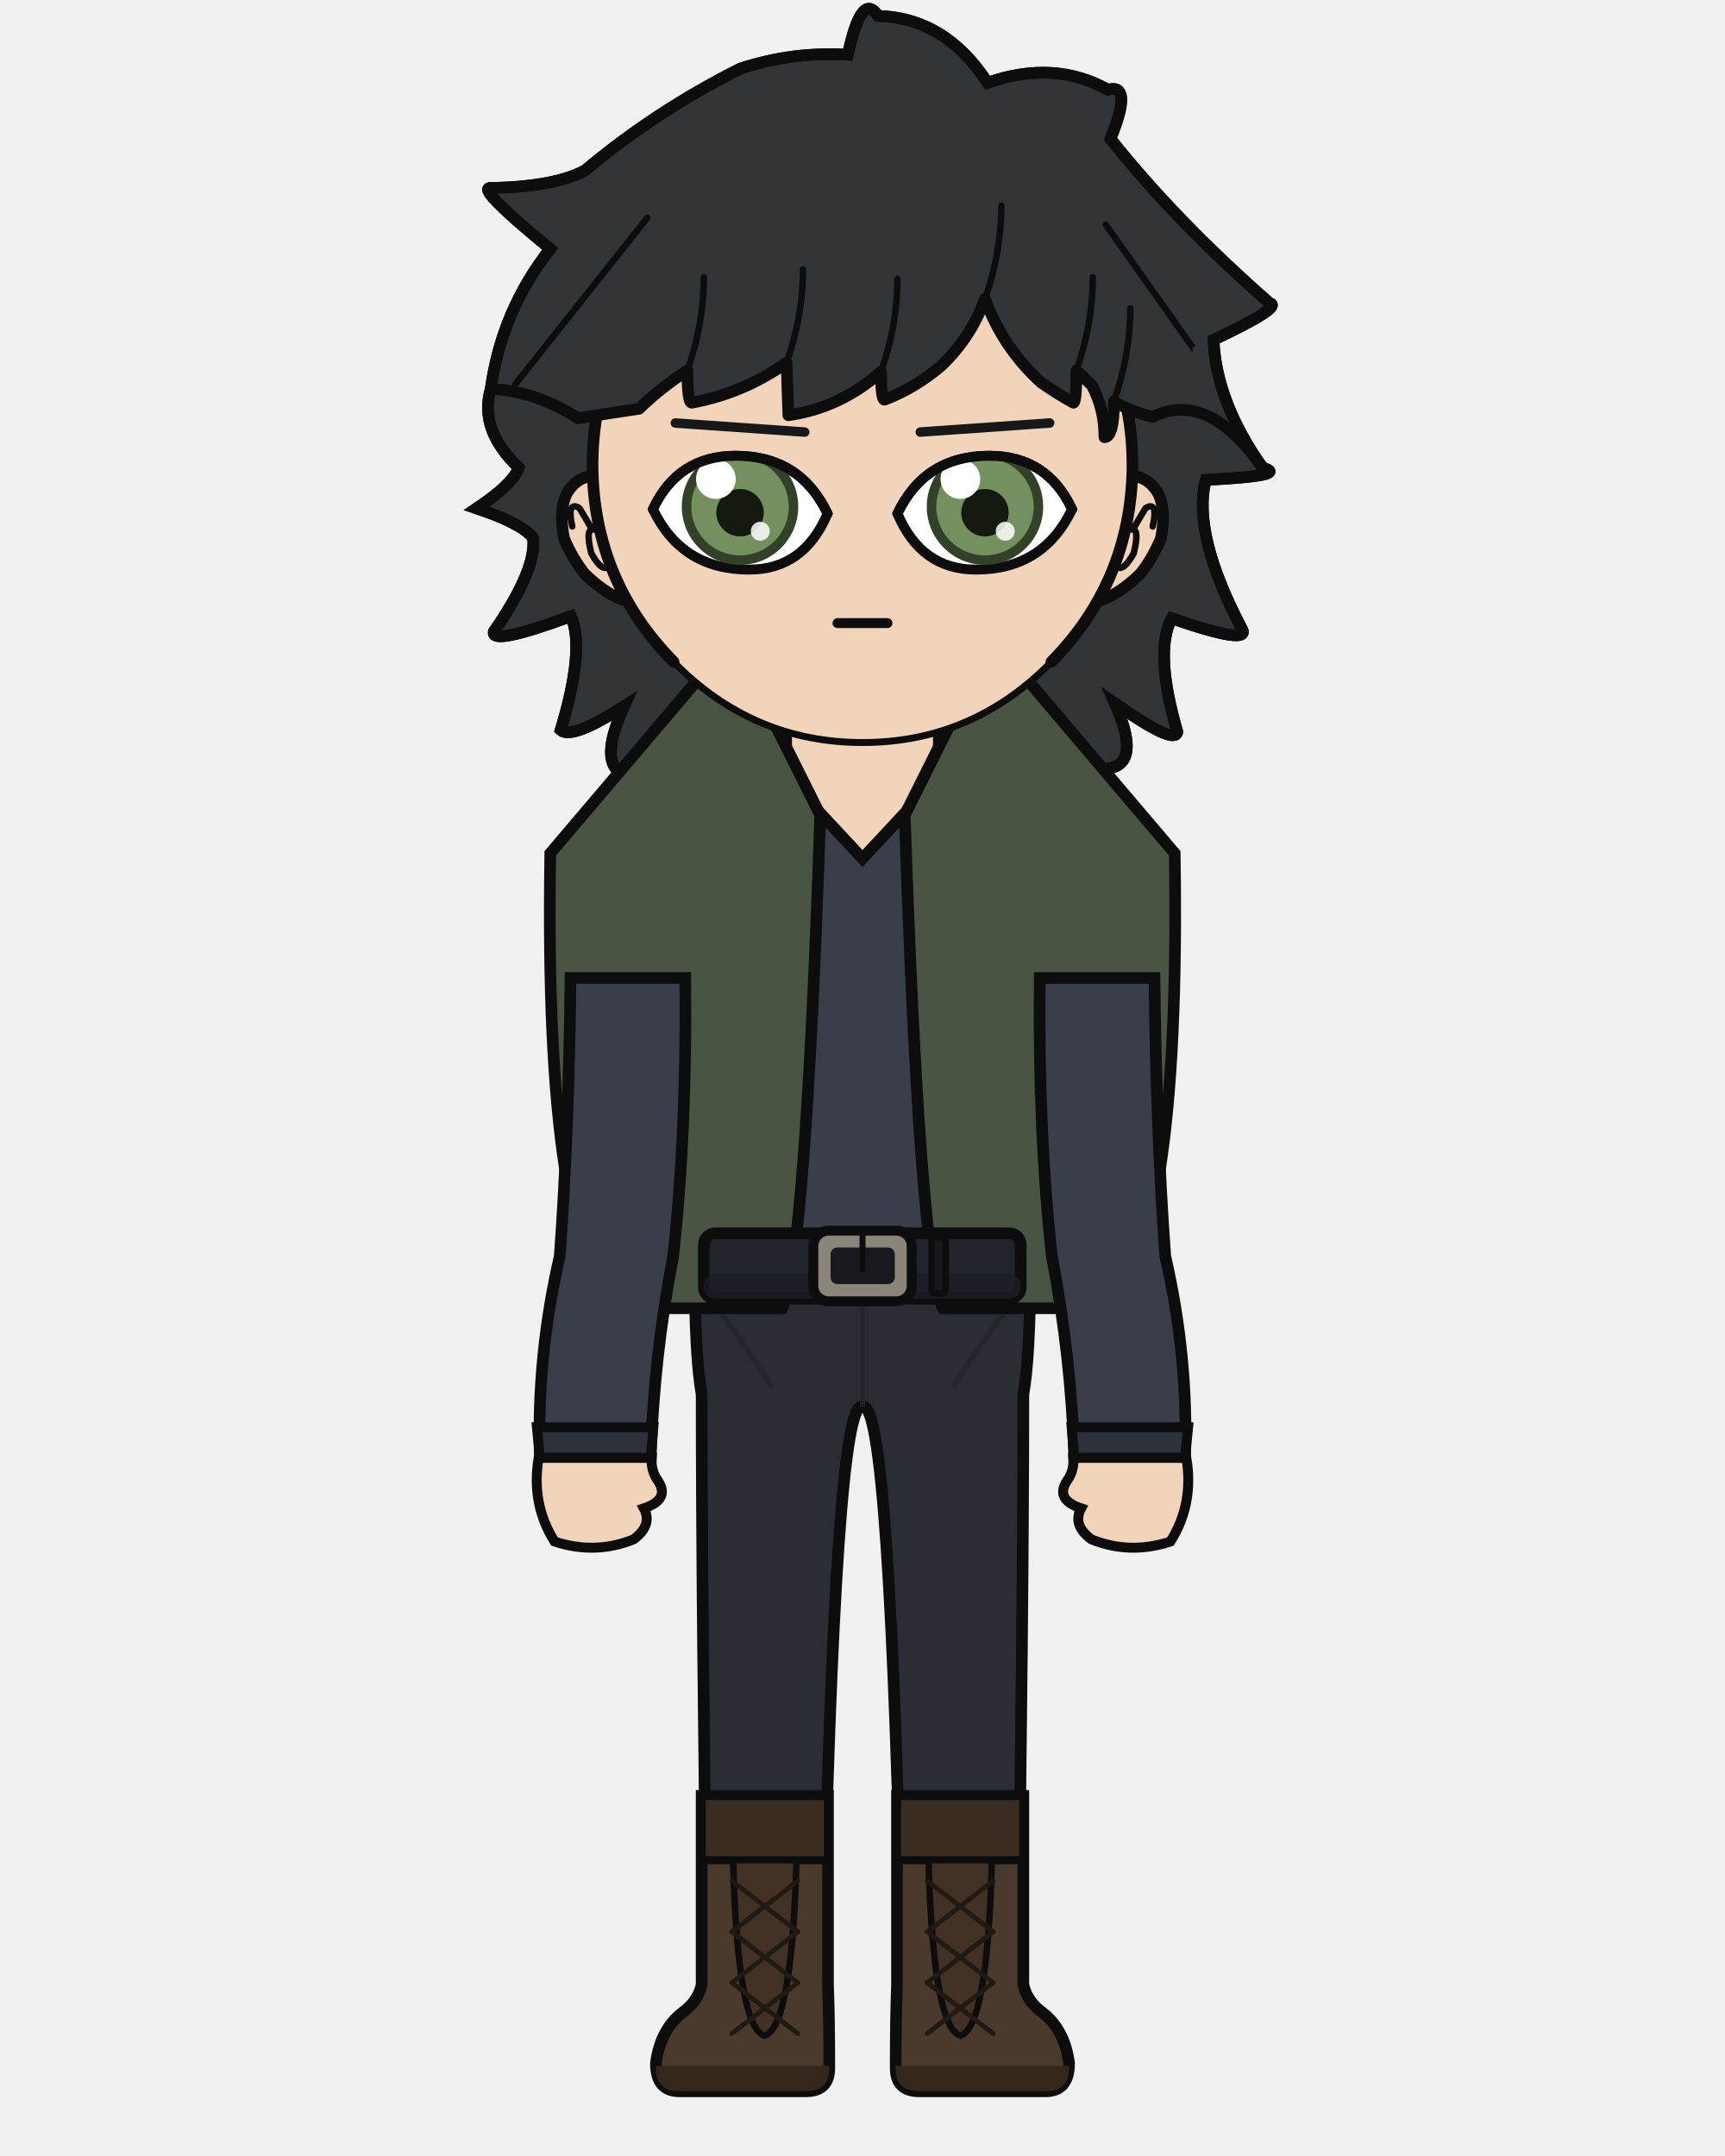
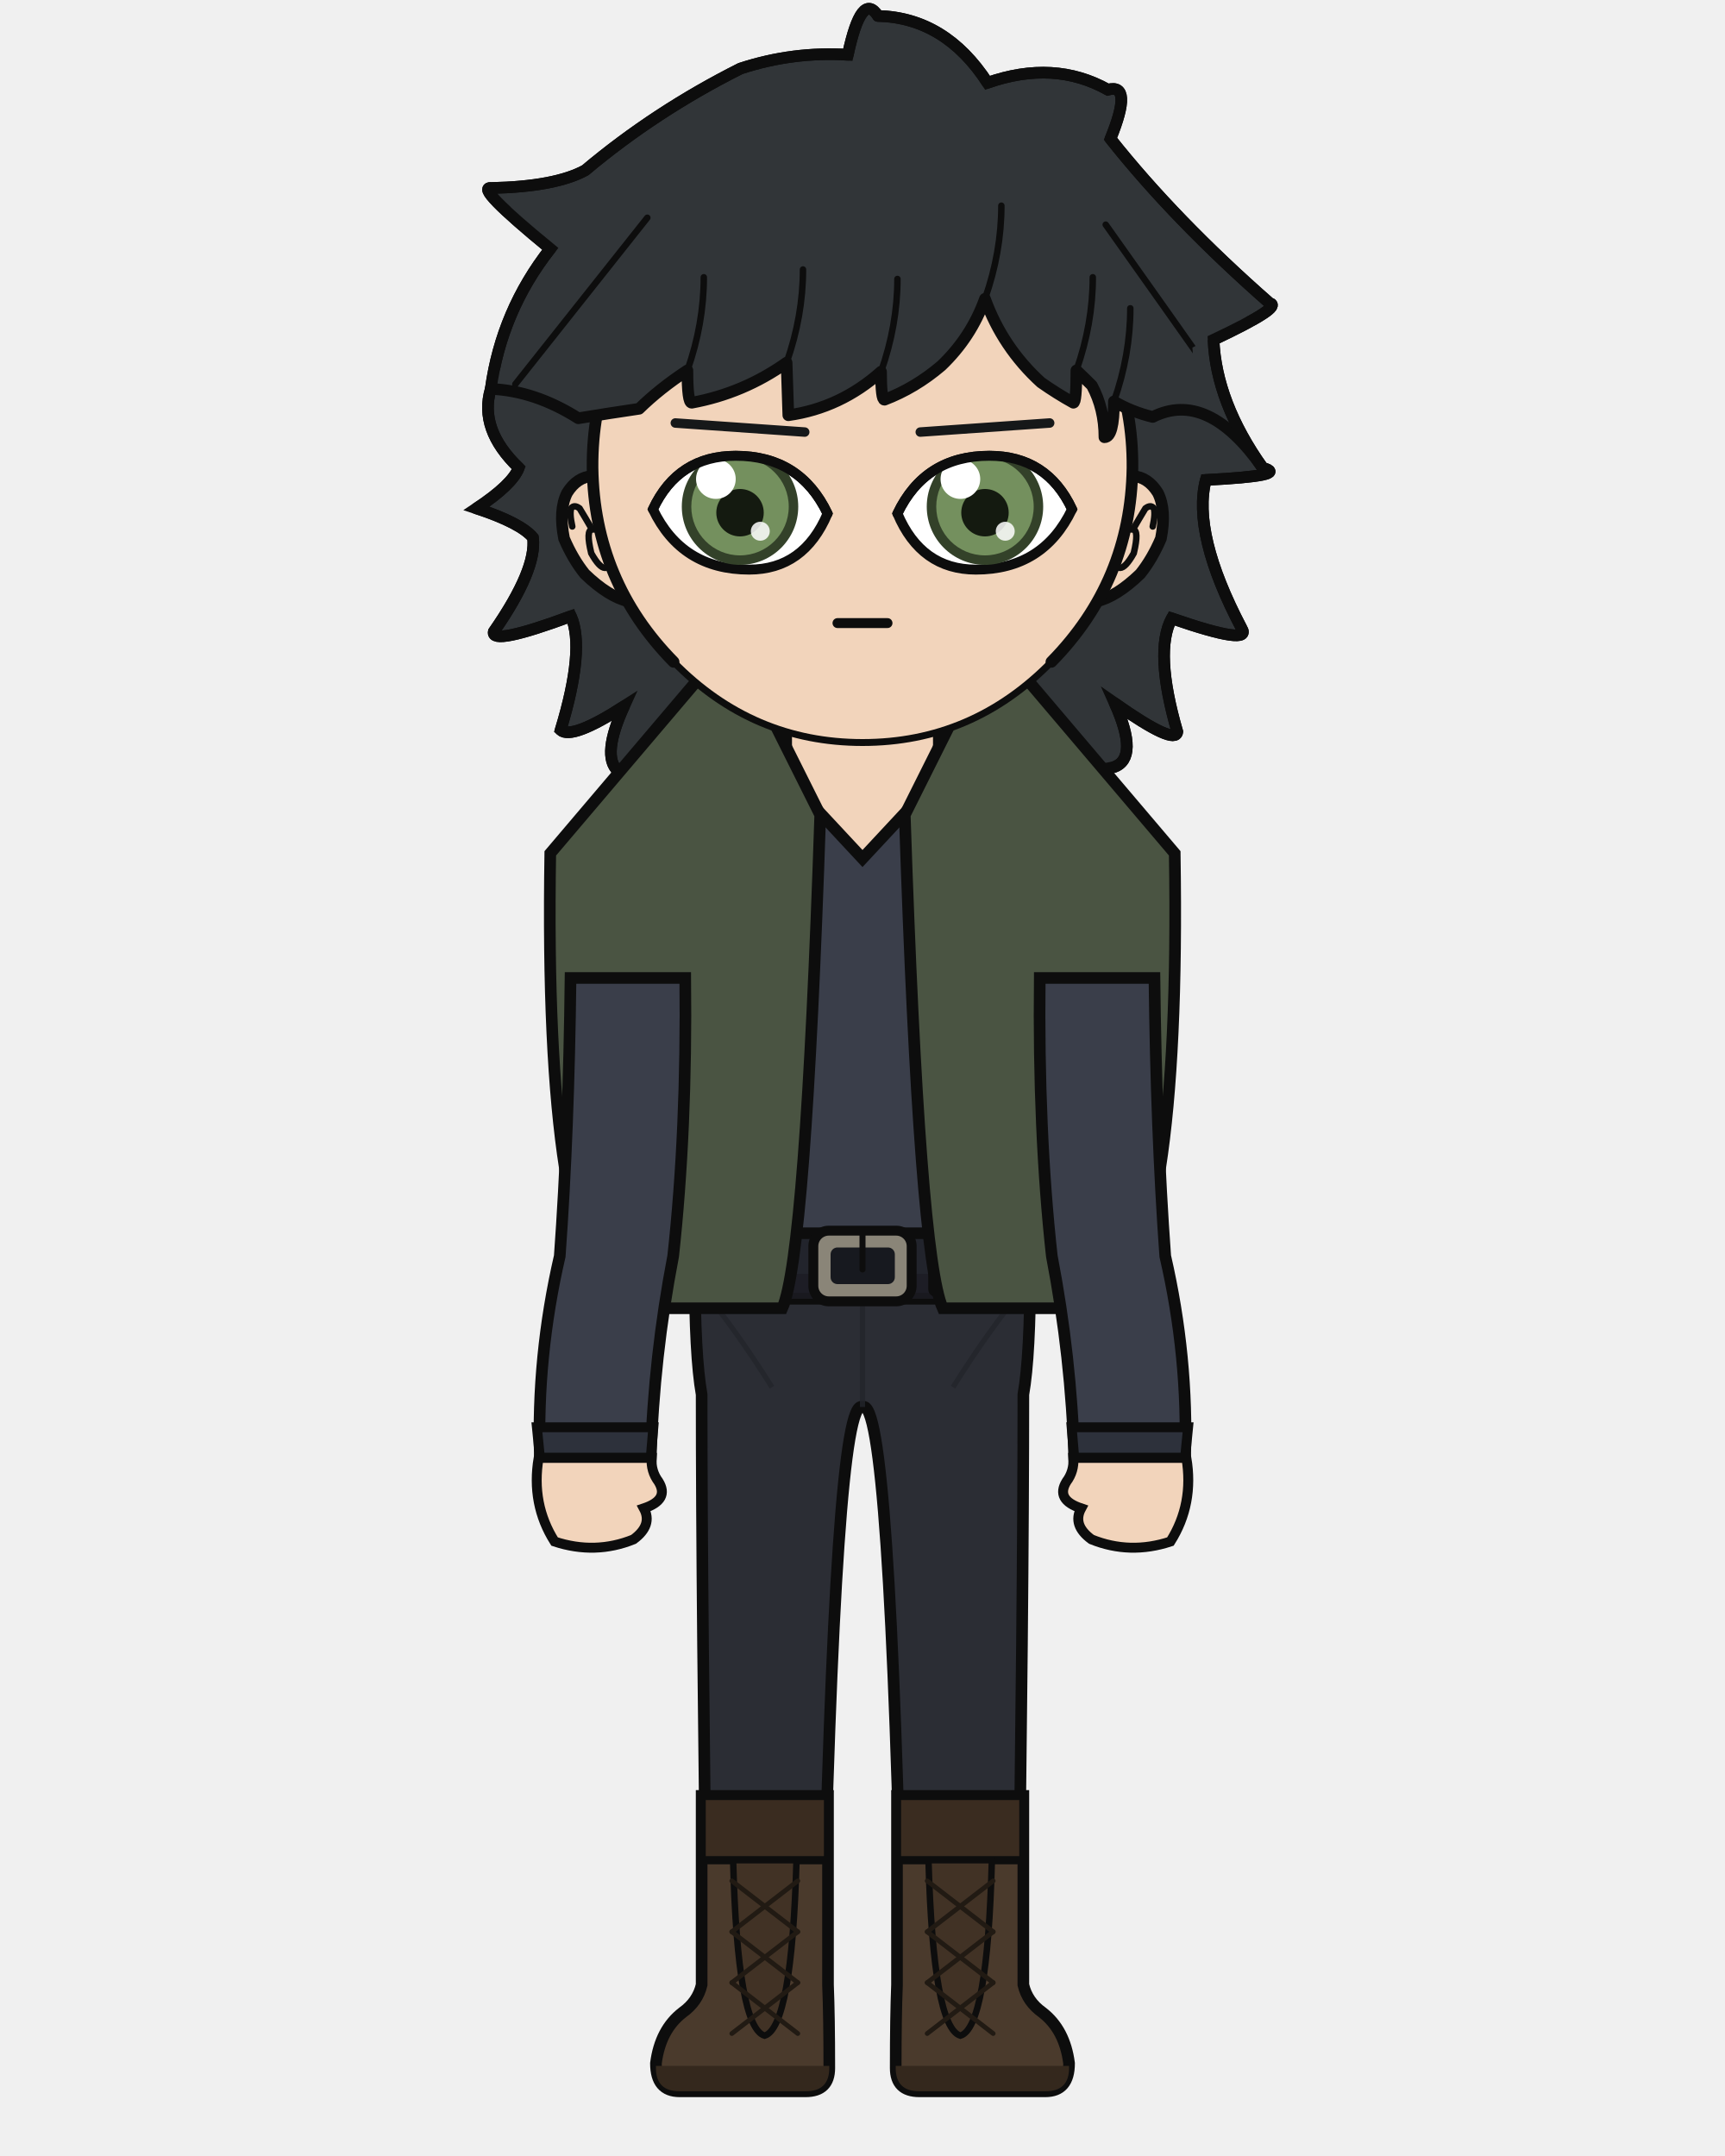
<svg xmlns="http://www.w3.org/2000/svg" width="400" height="500" viewBox="0 0 400 500">
  <defs>
    <clipPath id="hair-front">
      <path d="M 113.8 90.2 Q 124.0 90.6 134.1 97.0 Q 141.4 95.8 148.2 94.8 Q 153.0 90.1 159.4 85.9 Q 159.4 93.4 160.4 93.4 Q 172.4 91.2 182.4 84.1 Q 182.6 90.2 182.8 96.3 Q 194.9 94.6 204.3 86.2 Q 204.3 92.7 205.1 92.7 Q 212.2 90.0 218.3 84.8 Q 225.2 78.2 228.4 69.3 Q 232.5 80.6 241.4 88.7 Q 245.1 91.3 248.9 93.4 Q 249.6 93.4 249.6 85.9 Q 251.5 87.7 253.2 89.4 Q 256.1 94.8 256.1 101.4 Q 258.3 101.4 258.3 93.1 Q 262.4 95.5 267.3 96.7 Q 280.0 90.3 292.8 108.5 Q 277.1 94.2 276.5 80.6 Q 291.8 73.3 288.7 72.6 Q 268.1 54.6 254.0 36.8 Q 259.0 24.5 253.5 26.0 Q 241.7 19.5 227.2 24.5 Q 218.0 10.4 203.4 10.0 Q 199.8 4.5 196.8 18.5 Q 184.9 17.7 173.4 21.5 Q 154.9 30.7 139.6 43.7 Q 132.9 47.2 119.1 47.5 Q 115.3 47.1 132.0 60.8 Q 121.3 74.2 113.8 90.2 Z" />
    </clipPath>
  </defs>
  <path d="M 143.2 178.7 Q 139.5 175.2 144.7 163.8 Q 132.6 171.6 130.0 169.3 Q 135.7 150.5 132.4 142.9 Q 113.8 149.8 114.5 146.5 Q 124.5 132.1 123.6 124.7 Q 120.8 121.3 110.5 117.9 Q 118.8 112.4 120.3 108.5 Q 111.0 99.6 113.8 90.2 Q 116.3 72.1 127.6 57.7 Q 109.9 43.2 113.9 43.6 Q 128.7 43.3 135.7 39.5 Q 152.0 25.8 171.7 15.9 Q 183.9 11.9 196.6 12.7 Q 199.8 -2.2 203.6 3.7 Q 219.2 4.1 229.0 19.2 Q 244.4 13.8 256.9 20.8 Q 262.8 19.2 257.5 32.2 Q 272.5 51.1 294.4 70.3 Q 297.7 71.1 281.4 78.8 Q 282.0 93.3 292.8 108.5 Q 299.3 110.3 279.6 111.3 Q 276.4 123.8 287.9 145.7 Q 290.5 149.9 271.7 143.4 Q 267.6 151.1 273.0 169.7 Q 272.6 173.0 258.5 163.1 Q 264.2 175.8 258.3 177.9 Q 200.7 190.1 143.2 178.7 Z" fill="#313538" />
  <path d="M 143.2 178.7 Q 139.5 175.2 144.7 163.8 Q 132.6 171.6 130.0 169.3 Q 135.7 150.5 132.4 142.9 Q 113.8 149.8 114.5 146.5 Q 124.5 132.1 123.6 124.7 Q 120.8 121.3 110.5 117.9 Q 118.8 112.4 120.3 108.5 Q 111.0 99.6 113.8 90.2 Q 116.3 72.1 127.6 57.7 Q 109.9 43.2 113.9 43.6 Q 128.7 43.3 135.7 39.5 Q 152.0 25.8 171.7 15.9 Q 183.9 11.9 196.6 12.7 Q 199.8 -2.2 203.6 3.7 Q 219.2 4.1 229.0 19.2 Q 244.4 13.8 256.9 20.8 Q 262.8 19.2 257.5 32.2 Q 272.5 51.1 294.4 70.3 Q 297.7 71.1 281.4 78.8 Q 282.0 93.3 292.8 108.5 Q 299.3 110.3 279.6 111.3 Q 276.4 123.8 287.9 145.7 Q 290.5 149.9 271.7 143.4 Q 267.6 151.1 273.0 169.7 Q 272.6 173.0 258.5 163.1 Q 264.2 175.8 258.3 177.9 Q 200.7 190.1 143.2 178.7 Z" fill="none" stroke="#0d0d0d" stroke-width="2.7" stroke-linecap="round" stroke-linejoin="round" />
  <rect x="182.3" y="162.3" width="35.5" height="37.3" rx="12.4" fill="#f2d4bb" />
  <line x1="182.3" y1="162.3" x2="182.3" y2="199.6" stroke="#0d0d0d" stroke-width="2.7" />
  <line x1="217.7" y1="162.3" x2="217.7" y2="199.6" stroke="#0d0d0d" stroke-width="2.7" />
  <path d="M 161.1 293.6 L 238.9 293.6 Q 238.9 314.4 237.3 323.4 Q 237.3 371.3 236.0 460.3 L 209.3 460.3 Q 206.4 323.4 200.0 326.3 Q 193.6 323.4 190.7 460.3 L 164.0 460.3 Q 162.7 371.3 162.7 323.4 Q 161.1 314.4 161.1 293.6 Z" fill="#2b2d34" stroke="#0d0d0d" stroke-width="2.7" stroke-linejoin="round" />
  <line x1="200.0" y1="297.5" x2="200.0" y2="326.3" stroke="#22242a" stroke-width="1.2" opacity="0.8" />
  <path d="M 162.7 298.8 Q 170.8 308.6 179.0 321.7" fill="none" stroke="#22242a" stroke-width="1.2" opacity="0.8" />
  <path d="M 237.3 298.8 Q 229.2 308.6 221.0 321.7" fill="none" stroke="#22242a" stroke-width="1.2" opacity="0.8" />
  <path d="M 192.0 416.5 L 192.0 460.3 Q 192.3 467.7 192.3 479.6 Q 192.3 485.0 186.8 485.0 L 157.6 485.0 Q 152.1 485.0 152.1 478.5 Q 153.1 470.7 158.3 466.7 Q 161.8 464.2 162.7 460.3 L 162.7 416.5 Z" fill="#4a3a2c" stroke="#0d0d0d" stroke-width="2.7" />
  <path d="M 192.3 479.1 L 152.1 479.1 L 152.1 479.6 Q 152.1 485.0 157.6 485.0 L 186.8 485.0 Q 192.3 485.0 192.3 479.6 Z" fill="#34281d" />
  <rect x="162.7" y="416.5" width="29.3" height="14.9" fill="#3a2c20" stroke="#0d0d0d" stroke-width="1.9" />
  <path d="M 170.0 431.4 L 184.7 431.4 Q 183.6 470.2 177.3 472.1 Q 171.0 470.2 170.0 431.4 Z" fill="#413225" stroke="#0d0d0d" stroke-width="1.5" />
  <line x1="185.0" y1="436.2" x2="169.7" y2="448.0" stroke="#211a13" stroke-width="1.1" stroke-linecap="round" />
  <line x1="169.7" y1="436.2" x2="185.0" y2="448.0" stroke="#211a13" stroke-width="1.1" stroke-linecap="round" />
  <line x1="185.0" y1="448.0" x2="169.7" y2="459.8" stroke="#211a13" stroke-width="1.1" stroke-linecap="round" />
  <line x1="169.7" y1="448.0" x2="185.0" y2="459.8" stroke="#211a13" stroke-width="1.1" stroke-linecap="round" />
  <line x1="185.0" y1="459.8" x2="169.7" y2="471.6" stroke="#211a13" stroke-width="1.1" stroke-linecap="round" />
  <line x1="169.7" y1="459.8" x2="185.0" y2="471.6" stroke="#211a13" stroke-width="1.1" stroke-linecap="round" />
  <path d="M 208.0 416.5 L 208.0 460.3 Q 207.7 467.7 207.7 479.6 Q 207.7 485.0 213.2 485.0 L 242.4 485.0 Q 247.9 485.0 247.9 478.5 Q 246.9 470.7 241.7 466.7 Q 238.2 464.2 237.3 460.3 L 237.3 416.5 Z" fill="#4a3a2c" stroke="#0d0d0d" stroke-width="2.7" />
  <path d="M 207.7 479.1 L 247.9 479.1 L 247.9 479.6 Q 247.9 485.0 242.4 485.0 L 213.2 485.0 Q 207.7 485.0 207.7 479.6 Z" fill="#34281d" />
  <rect x="208.0" y="416.5" width="29.3" height="14.9" fill="#3a2c20" stroke="#0d0d0d" stroke-width="1.9" />
  <path d="M 215.3 431.4 L 230.0 431.4 Q 229.0 470.2 222.7 472.1 Q 216.4 470.2 215.3 431.4 Z" fill="#413225" stroke="#0d0d0d" stroke-width="1.5" />
  <line x1="230.3" y1="436.2" x2="215.0" y2="448.0" stroke="#211a13" stroke-width="1.1" stroke-linecap="round" />
  <line x1="215.0" y1="436.2" x2="230.3" y2="448.0" stroke="#211a13" stroke-width="1.1" stroke-linecap="round" />
  <line x1="230.3" y1="448.0" x2="215.0" y2="459.8" stroke="#211a13" stroke-width="1.1" stroke-linecap="round" />
  <line x1="215.0" y1="448.0" x2="230.3" y2="459.8" stroke="#211a13" stroke-width="1.1" stroke-linecap="round" />
  <line x1="230.3" y1="459.8" x2="215.0" y2="471.6" stroke="#211a13" stroke-width="1.1" stroke-linecap="round" />
  <line x1="215.0" y1="459.8" x2="230.3" y2="471.6" stroke="#211a13" stroke-width="1.1" stroke-linecap="round" />
  <path d="M 176.6 176.3 Q 164.6 196.6 129.2 206.8 Q 129.2 226.8 160.7 226.8 Q 160.7 262.3 164.3 291.3 Q 164.0 292.5 164.0 293.6 L 236.0 293.6 Q 236.0 292.5 235.7 291.3 Q 239.3 262.3 239.3 226.8 Q 270.8 226.8 270.8 206.8 Q 243.9 188.1 223.4 176.3 L 217.7 176.3 L 217.7 180.1 L 200.0 199.1 L 182.3 180.1 L 182.3 176.3 Z" fill="#3a3e4a" stroke="#0d0d0d" stroke-width="2.7" />
-   <path d="M 190.2 189.0 L 169.8 148.2 L 127.6 197.9 Q 126.1 291.3 144.2 303.4 L 181.4 303.4 Q 186.8 291.3 190.2 189.0 Z" fill="#4a5442" stroke="#0d0d0d" stroke-width="2.7" />
-   <path d="M 209.8 189.0 L 230.2 148.2 L 272.4 197.9 Q 273.9 291.3 255.8 303.4 L 218.6 303.4 Q 213.2 291.3 209.8 189.0 Z" fill="#4a5442" stroke="#0d0d0d" stroke-width="2.7" />
  <rect x="163.2" y="286.0" width="73.5" height="15.2" rx="2.7" fill="#22242c" stroke="#0d0d0d" stroke-width="2.7" />
  <rect x="163.2" y="295.4" width="73.5" height="5.8" rx="2.7" fill="#1b1c23" opacity="0.8" />
  <rect x="188.6" y="285.4" width="22.8" height="16.4" rx="3.6" fill="#8a8578" stroke="#0d0d0d" stroke-width="2.3" />
  <rect x="192.6" y="289.3" width="14.9" height="8.5" rx="1.6" fill="#17191f" />
  <line x1="200.0" y1="285.4" x2="200.0" y2="294.4" stroke="#0d0d0d" stroke-width="1.4" stroke-linecap="round" />
  <rect x="216.0" y="287.2" width="3.3" height="12.8" rx="1.0" fill="#17191f" stroke="#0d0d0d" stroke-width="1.5" />
+   <path d="M 190.2 189.0 L 169.8 148.2 L 127.6 197.9 Q 126.1 291.3 144.2 303.4 L 181.4 303.4 Q 186.8 291.3 190.2 189.0 Z" fill="#4a5442" stroke="#0d0d0d" stroke-width="2.7" />
+   <path d="M 209.8 189.0 L 230.2 148.2 L 272.4 197.9 Q 273.9 291.3 255.8 303.4 L 218.6 303.4 Q 213.2 291.3 209.8 189.0 Z" fill="#4a5442" stroke="#0d0d0d" stroke-width="2.7" />
  <path d="M 158.9 226.8 L 132.3 226.8 Q 131.9 262.3 129.8 291.3 Q 124.4 314.7 125.2 338.1 L 150.9 338.1 Q 151.6 314.7 156.1 291.3 Q 159.3 262.3 158.9 226.8 Z" fill="#3a3e4a" stroke="#0d0d0d" stroke-width="2.7" />
  <path d="M 124.5 331.0 L 151.5 331.0 L 150.9 338.1 L 125.2 338.1 Z" fill="#2d313b" stroke="#0d0d0d" stroke-width="2.3" />
  <path d="M 124.9 338.1 Q 123.1 348.8 128.6 357.5 Q 138.0 360.6 146.9 357.0 Q 151.4 353.7 149.3 349.8 Q 155.3 347.8 152.7 343.6 Q 150.9 341.2 151.1 338.1 Z" fill="#f2d4bb" stroke="#0d0d0d" stroke-width="2.3" />
  <path d="M 241.1 226.8 L 267.7 226.8 Q 268.1 262.3 270.2 291.3 Q 275.6 314.7 274.8 338.1 L 249.1 338.1 Q 248.4 314.7 243.9 291.3 Q 240.7 262.3 241.1 226.8 Z" fill="#3a3e4a" stroke="#0d0d0d" stroke-width="2.7" />
  <path d="M 248.5 331.0 L 275.5 331.0 L 274.8 338.1 L 249.1 338.1 Z" fill="#2d313b" stroke="#0d0d0d" stroke-width="2.3" />
  <path d="M 275.1 338.1 Q 276.9 348.8 271.4 357.5 Q 262.0 360.6 253.1 357.0 Q 248.6 353.7 250.7 349.8 Q 244.7 347.8 247.3 343.6 Q 249.1 341.2 248.9 338.1 Z" fill="#f2d4bb" stroke="#0d0d0d" stroke-width="2.3" />
  <path d="M 137.4 110.4 Q 133.8 110.6 131.5 114.3 Q 129.5 118.3 130.8 124.9 Q 132.8 129.6 135.6 133.1 Q 141.1 138.4 145.8 139.5 Z" fill="#f2d4bb" />
  <path d="M 137.4 110.4 Q 133.8 110.6 131.5 114.3 Q 129.5 118.3 130.8 124.9 Q 132.8 129.6 135.6 133.1 Q 141.1 138.4 145.8 139.5" fill="none" stroke="#0d0d0d" stroke-width="2.7" stroke-linecap="round" />
  <path d="M 132.7 122.1 Q 132.0 118.9 132.5 117.8 Q 133.2 117.0 134.4 117.9 Q 135.8 120.2 137.3 122.8 Q 135.8 122.9 137.1 128.3 Q 139.0 131.7 140.3 131.7" fill="none" stroke="#0d0d0d" stroke-width="1.5" stroke-linecap="round" />
  <path d="M 262.6 110.4 Q 266.2 110.6 268.5 114.3 Q 270.5 118.3 269.2 124.9 Q 267.2 129.6 264.4 133.1 Q 258.9 138.4 254.2 139.5 Z" fill="#f2d4bb" />
  <path d="M 262.6 110.4 Q 266.2 110.6 268.5 114.3 Q 270.5 118.3 269.2 124.9 Q 267.2 129.6 264.4 133.1 Q 258.9 138.4 254.2 139.5" fill="none" stroke="#0d0d0d" stroke-width="2.7" stroke-linecap="round" />
  <path d="M 267.3 122.1 Q 268.0 118.9 267.5 117.8 Q 266.8 117.0 265.6 117.9 Q 264.2 120.2 262.7 122.8 Q 264.2 122.9 262.9 128.3 Q 261.0 131.7 259.7 131.7" fill="none" stroke="#0d0d0d" stroke-width="1.5" stroke-linecap="round" />
  <path d="M 200.0 45.1 Q 226.0 45.1 244.4 63.6 Q 262.8 82.2 262.6 108.5 Q 262.2 134.8 243.8 153.5 Q 225.5 172.2 200.0 172.2 Q 174.5 172.2 156.2 153.5 Q 137.8 134.8 137.4 108.5 Q 137.2 82.2 155.6 63.6 Q 174.0 45.1 200.0 45.1 Z" fill="#f2d4bb" />
  <path d="M 156.2 153.5 Q 137.8 134.8 137.4 108.5 Q 137.2 82.2 155.6 63.6 Q 174.0 45.1 200.0 45.1 Q 226.0 45.1 244.4 63.6 Q 262.8 82.2 262.6 108.5 Q 262.2 134.8 243.8 153.5" fill="none" stroke="#0d0d0d" stroke-width="2.7" stroke-linecap="round" />
  <path d="M 243.8 153.5 Q 225.5 172.2 200.0 172.2 Q 174.5 172.2 156.2 153.5" fill="none" stroke="#0d0d0d" stroke-width="1.6" stroke-linecap="round" />
  <line x1="186.6" y1="100.2" x2="156.6" y2="98.1" stroke="#161819" stroke-width="2.2" stroke-linecap="round" />
  <defs>
    <clipPath id="eye-l">
      <path d="M 191.9 119.1 Q 185.5 105.7 170.6 105.7 Q 157.2 105.7 151.4 118.1 Q 158.1 132.1 173.7 132.1 Q 186.4 132.1 191.9 119.1 Z" />
    </clipPath>
  </defs>
  <path d="M 191.9 119.1 Q 185.5 105.7 170.6 105.7 Q 157.2 105.7 151.4 118.1 Q 158.1 132.1 173.7 132.1 Q 186.4 132.1 191.9 119.1 Z" fill="white" stroke="#0d0d0d" stroke-width="2.3" />
  <g clip-path="url(#eye-l)">
    <circle cx="171.6" cy="117.5" r="13.5" fill="#334129" />
    <circle cx="171.6" cy="117.5" r="11.3" fill="#74905e" />
    <circle cx="171.6" cy="118.9" r="5.5" fill="#141a10" />
    <circle cx="166.0" cy="111.1" r="4.6" fill="white" />
    <circle cx="176.3" cy="123.2" r="2.2" fill="white" opacity="0.85" />
  </g>
  <path d="M 191.9 119.1 Q 185.5 105.7 170.6 105.7 Q 157.2 105.7 151.4 118.1" fill="none" stroke="#0d0d0d" stroke-width="2.3" stroke-linecap="round" />
  <line x1="213.4" y1="100.2" x2="243.4" y2="98.1" stroke="#161819" stroke-width="2.2" stroke-linecap="round" />
  <defs>
    <clipPath id="eye-r">
      <path d="M 208.1 119.1 Q 214.5 105.7 229.4 105.7 Q 242.8 105.7 248.6 118.1 Q 241.9 132.1 226.3 132.1 Q 213.6 132.1 208.1 119.1 Z" />
    </clipPath>
  </defs>
  <path d="M 208.1 119.1 Q 214.5 105.7 229.4 105.7 Q 242.8 105.7 248.6 118.1 Q 241.9 132.1 226.3 132.1 Q 213.6 132.1 208.1 119.1 Z" fill="white" stroke="#0d0d0d" stroke-width="2.3" />
  <g clip-path="url(#eye-r)">
    <circle cx="228.4" cy="117.5" r="13.5" fill="#334129" />
    <circle cx="228.4" cy="117.5" r="11.3" fill="#74905e" />
    <circle cx="228.4" cy="118.9" r="5.5" fill="#141a10" />
    <circle cx="222.7" cy="111.1" r="4.6" fill="white" />
    <circle cx="233.1" cy="123.2" r="2.2" fill="white" opacity="0.85" />
  </g>
  <path d="M 208.1 119.1 Q 214.5 105.7 229.4 105.7 Q 242.8 105.7 248.6 118.1" fill="none" stroke="#0d0d0d" stroke-width="2.3" stroke-linecap="round" />
  <path d="M 194.2 144.5 Q 200.0 144.5 205.8 144.5" fill="none" stroke="#0d0d0d" stroke-width="2.3" stroke-linecap="round" />
  <path d="M 113.8 90.2 Q 124.0 90.6 134.1 97.0 Q 141.4 95.8 148.2 94.8 Q 153.0 90.1 159.4 85.9 Q 159.4 93.4 160.4 93.4 Q 172.4 91.2 182.4 84.1 Q 182.6 90.2 182.8 96.3 Q 194.9 94.6 204.3 86.2 Q 204.3 92.7 205.1 92.7 Q 212.2 90.0 218.3 84.8 Q 225.2 78.2 228.4 69.3 Q 232.5 80.6 241.4 88.7 Q 245.1 91.3 248.9 93.4 Q 249.6 93.4 249.6 85.9 Q 251.5 87.7 253.2 89.4 Q 256.1 94.8 256.1 101.4 Q 258.3 101.4 258.3 93.1 Q 262.4 95.5 267.3 96.7 Q 280.0 90.3 292.8 108.5 Q 277.1 94.2 276.5 80.6 Q 291.8 73.3 288.7 72.6 Q 268.1 54.6 254.0 36.8 Q 259.0 24.5 253.5 26.0 Q 241.7 19.5 227.2 24.5 Q 218.0 10.4 203.4 10.0 Q 199.8 4.5 196.8 18.5 Q 184.9 17.7 173.4 21.5 Q 154.9 30.7 139.6 43.7 Q 132.9 47.2 119.1 47.5 Q 115.3 47.1 132.0 60.8 Q 121.3 74.2 113.8 90.2 Z" fill="#313538" />
  <path d="M 113.8 90.2 Q 124.0 90.6 134.1 97.0 Q 141.4 95.8 148.2 94.8 Q 153.0 90.1 159.4 85.9 Q 159.4 93.4 160.4 93.4 Q 172.4 91.2 182.4 84.1 Q 182.6 90.2 182.8 96.3 Q 194.9 94.6 204.3 86.2 Q 204.3 92.7 205.1 92.7 Q 212.2 90.0 218.3 84.8 Q 225.2 78.2 228.4 69.3 Q 232.5 80.6 241.4 88.7 Q 245.1 91.3 248.9 93.4 Q 249.6 93.4 249.6 85.9 Q 251.5 87.7 253.2 89.4 Q 256.1 94.8 256.1 101.4 Q 258.3 101.4 258.3 93.1 Q 262.4 95.5 267.3 96.7 Q 280.0 90.3 292.8 108.5" fill="none" stroke="#0d0d0d" stroke-width="2.7" stroke-linecap="round" stroke-linejoin="round" />
  <path d="M 258.3 177.9 Q 264.2 175.8 258.5 163.1 Q 272.6 173.0 273.0 169.7 Q 267.6 151.1 271.7 143.4 Q 290.5 149.9 287.9 145.7 Q 276.4 123.8 279.6 111.3 Q 299.3 110.3 292.8 108.5 Q 282.0 93.3 281.4 78.8 Q 297.7 71.1 294.4 70.3 Q 272.5 51.1 257.5 32.2 Q 262.8 19.2 256.9 20.8 Q 244.4 13.8 229.0 19.2 Q 219.2 4.1 203.6 3.7" fill="none" stroke="#0d0d0d" stroke-width="2.7" stroke-linecap="round" />
  <path d="M 143.2 178.7 Q 139.5 175.2 144.7 163.8 Q 132.6 171.6 130.0 169.3 Q 135.7 150.5 132.4 142.9 Q 113.8 149.8 114.5 146.5 Q 124.5 132.1 123.6 124.7 Q 120.8 121.3 110.5 117.9 Q 118.8 112.4 120.3 108.5 Q 111.0 99.6 113.8 90.2 Q 116.3 72.1 127.6 57.7 Q 109.9 43.2 113.9 43.6 Q 128.7 43.3 135.7 39.5 Q 152.0 25.8 171.7 15.9 Q 183.9 11.9 196.6 12.7 Q 199.8 -2.2 203.6 3.7" fill="none" stroke="#0d0d0d" stroke-width="2.7" stroke-linecap="round" />
  <path d="M 159.4 85.9 Q 163.2 75.1 163.2 64.3" fill="none" stroke="#0d0d0d" stroke-width="1.5" stroke-linecap="round" clip-path="url(#hair-front)" />
  <path d="M 182.4 84.1 Q 186.2 73.3 186.2 62.5" fill="none" stroke="#0d0d0d" stroke-width="1.5" stroke-linecap="round" clip-path="url(#hair-front)" />
  <path d="M 204.3 86.2 Q 208.1 75.4 208.1 64.7" fill="none" stroke="#0d0d0d" stroke-width="1.5" stroke-linecap="round" clip-path="url(#hair-front)" />
  <path d="M 228.4 69.3 Q 232.2 58.5 232.2 47.7" fill="none" stroke="#0d0d0d" stroke-width="1.5" stroke-linecap="round" clip-path="url(#hair-front)" />
  <path d="M 249.6 85.9 Q 253.4 75.1 253.4 64.3" fill="none" stroke="#0d0d0d" stroke-width="1.5" stroke-linecap="round" clip-path="url(#hair-front)" />
  <path d="M 258.3 93.1 Q 262.1 82.3 262.1 71.5" fill="none" stroke="#0d0d0d" stroke-width="1.5" stroke-linecap="round" clip-path="url(#hair-front)" />
  <path d="M 150.1 50.5 Q 134.8 69.8 119.5 89.1" fill="none" stroke="#0d0d0d" stroke-width="1.5" stroke-linecap="round" clip-path="url(#hair-front)" />
  <path d="M 256.4 52.1 Q 270.1 71.4 283.7 90.7" fill="none" stroke="#0d0d0d" stroke-width="1.5" stroke-linecap="round" clip-path="url(#hair-front)" />
</svg>
